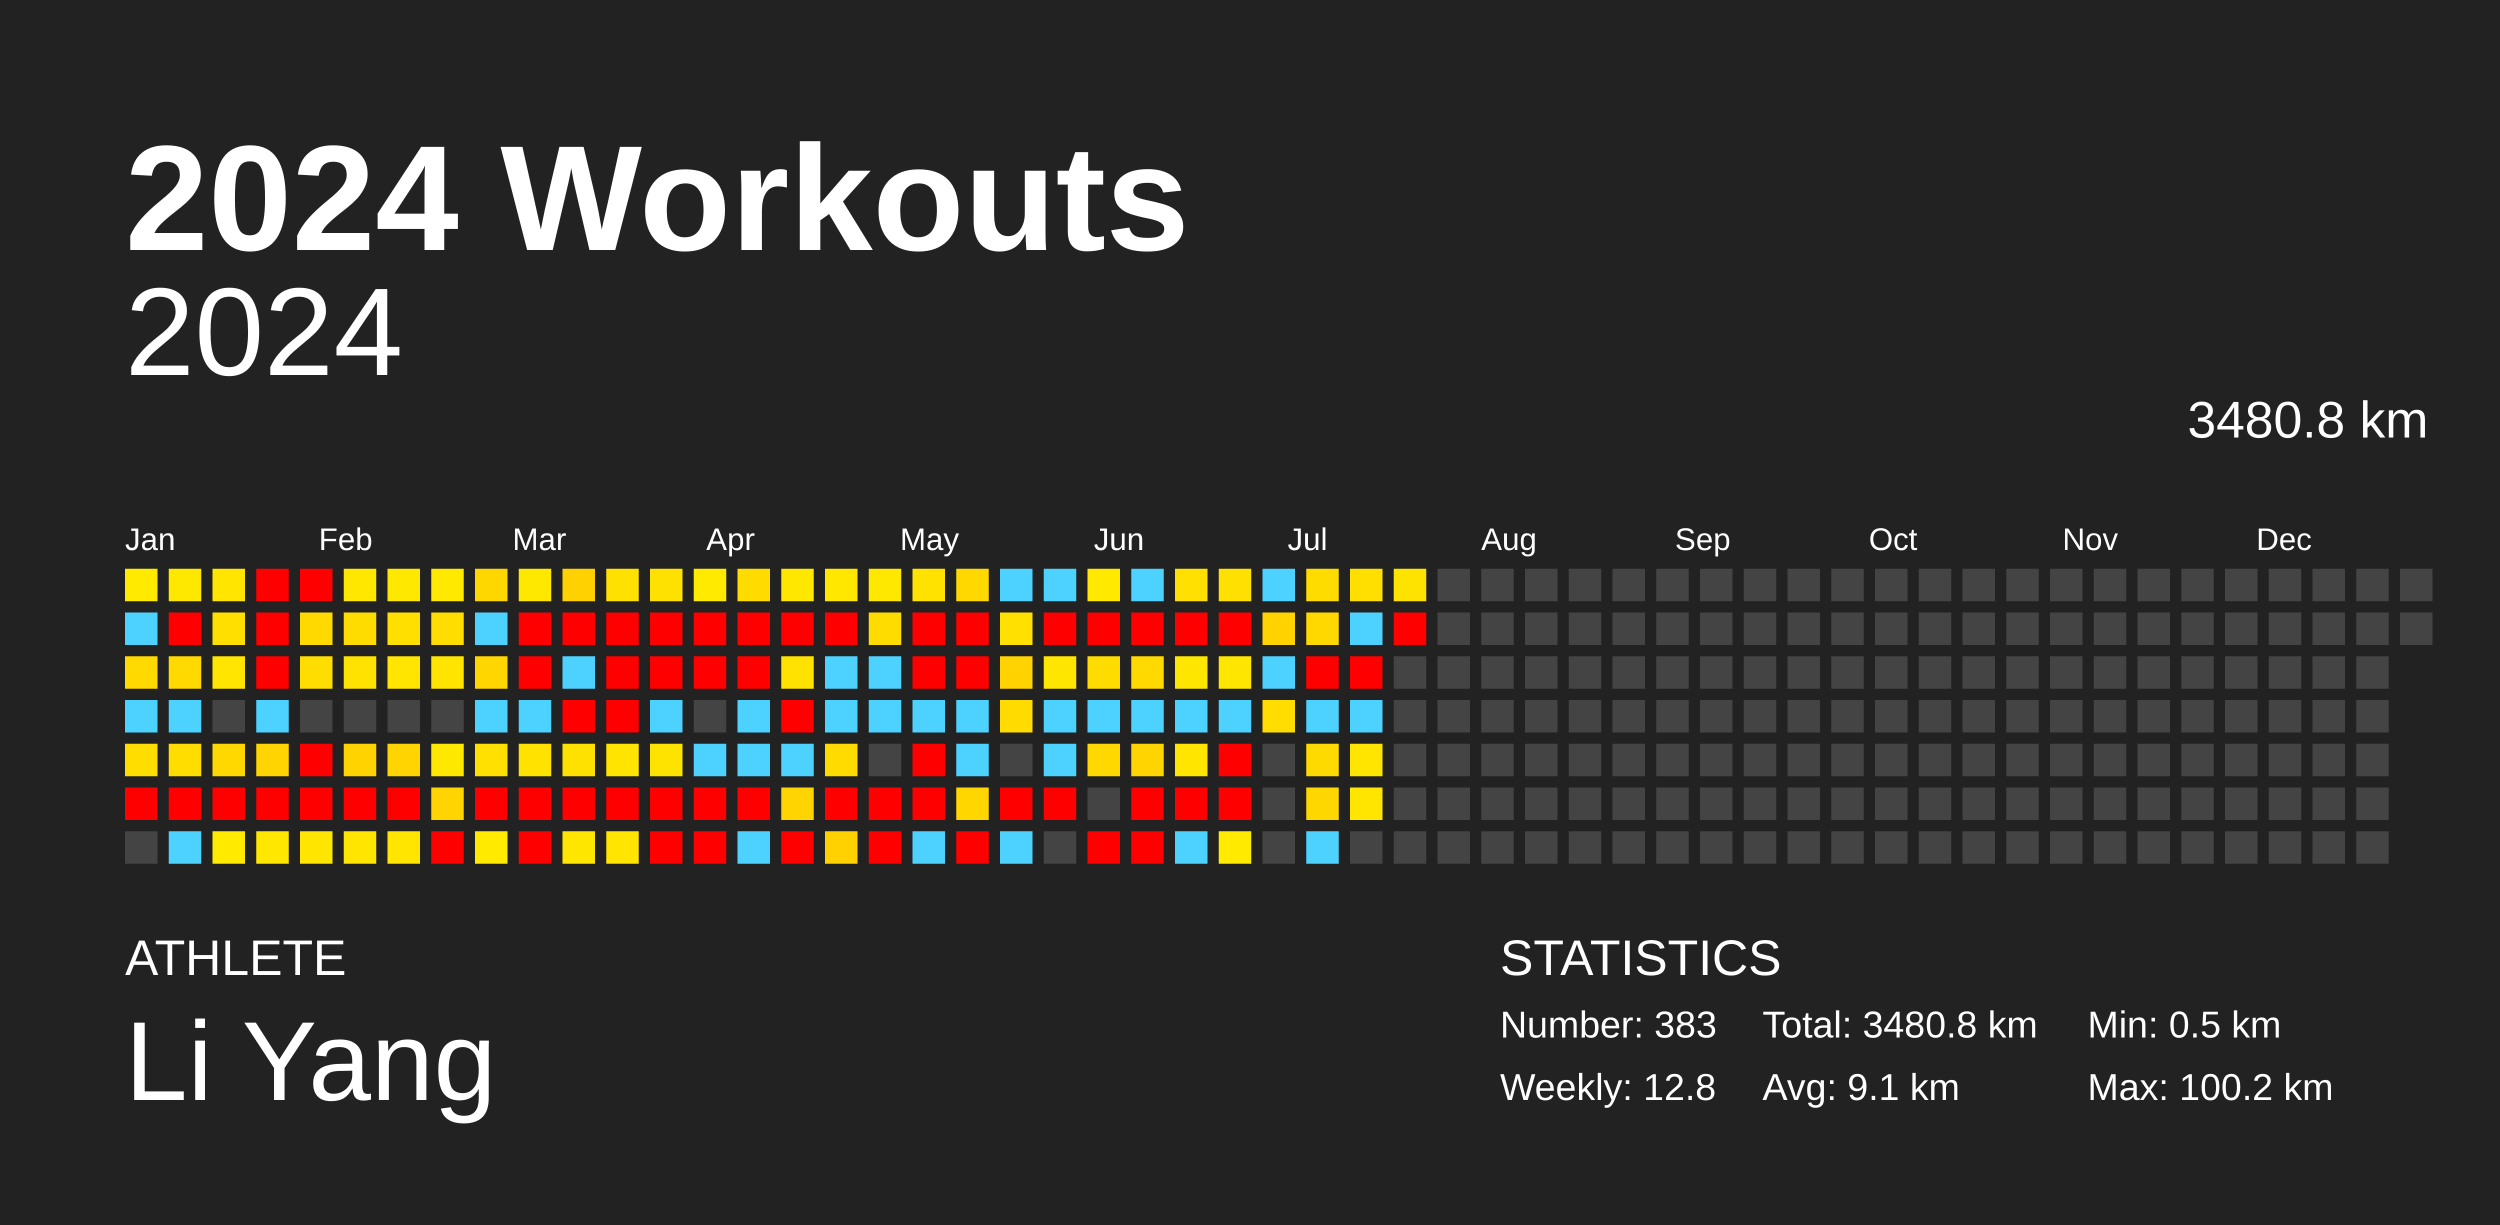
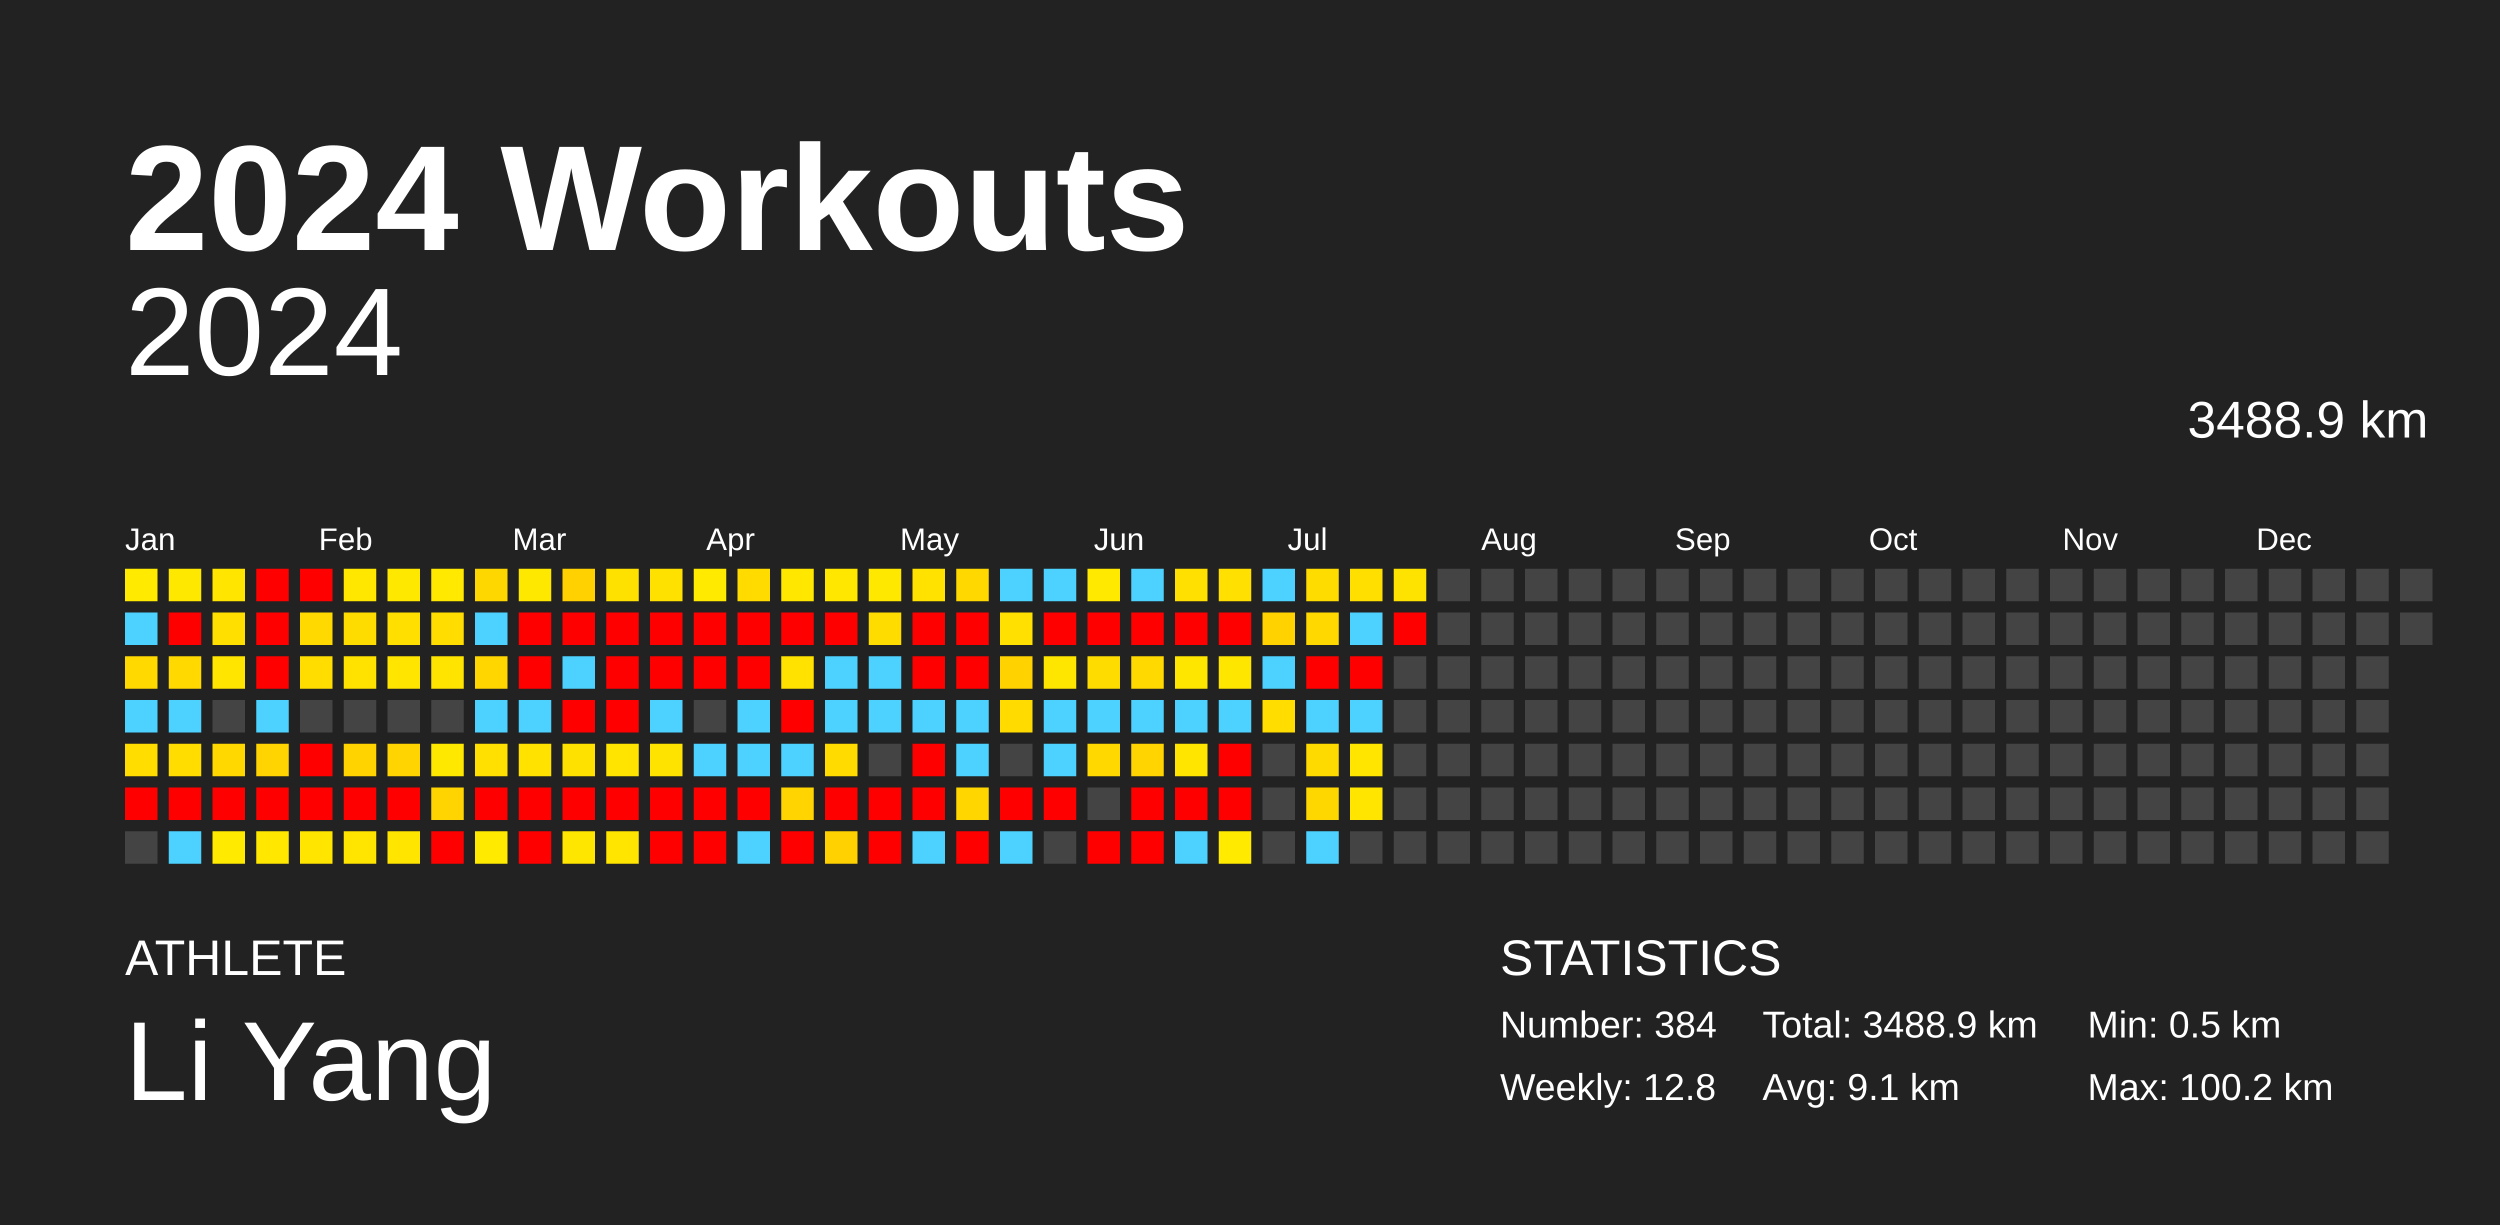
<svg xmlns="http://www.w3.org/2000/svg" baseProfile="full" height="98mm" version="1.1" viewBox="0,0,200,98" width="200mm">
  <defs />
  <rect fill="#222222" height="98" width="200" x="0" y="0" />
  <text fill="#FFFFFF" style="font-size:12px; font-family:Arial; font-weight:bold;" x="10" y="20">2024 Workouts</text>
  <text fill="#FFFFFF" style="font-size:4px; font-family:Arial" x="10" y="78">ATHLETE</text>
  <text fill="#FFFFFF" style="font-size:9px; font-family:Arial" x="10" y="88">Li Yang</text>
  <text fill="#FFFFFF" style="font-size:4px; font-family:Arial" x="120" y="78">STATISTICS</text>
-   <text fill="#FFFFFF" style="font-size:3px; font-family:Arial" x="120" y="83">Number: 383</text>
+   <text fill="#FFFFFF" style="font-size:3px; font-family:Arial" x="120" y="83">Number: 384</text>
  <text fill="#FFFFFF" style="font-size:3px; font-family:Arial" x="120" y="88">Weekly: 12.8</text>
-   <text fill="#FFFFFF" style="font-size:3px; font-family:Arial" x="141" y="83">Total: 3480.8 km</text>
+   <text fill="#FFFFFF" style="font-size:3px; font-family:Arial" x="141" y="83">Total: 3488.9 km</text>
  <text fill="#FFFFFF" style="font-size:3px; font-family:Arial" x="141" y="88">Avg: 9.1 km</text>
  <text fill="#FFFFFF" style="font-size:3px; font-family:Arial" x="167" y="83">Min: 0.5 km</text>
  <text fill="#FFFFFF" style="font-size:3px; font-family:Arial" x="167" y="88">Max: 100.2 km</text>
  <text alignment-baseline="hanging" fill="#FFFFFF" style="font-size:10.0px; font-family:Arial;" x="10" y="30">2024</text>
-   <text alignment-baseline="hanging" fill="#FFFFFF" style="font-size:4.125px; font-family:Arial;" x="175" y="35">3480.8 km</text>
+   <text alignment-baseline="hanging" fill="#FFFFFF" style="font-size:4.125px; font-family:Arial;" x="175" y="35">3488.9 km</text>
  <text fill="#FFFFFF" style="font-size:2.5px; font-family:Arial" x="10.0" y="44">Jan</text>
  <text fill="#FFFFFF" style="font-size:2.5px; font-family:Arial" x="25.5" y="44">Feb</text>
  <text fill="#FFFFFF" style="font-size:2.5px; font-family:Arial" x="41.0" y="44">Mar</text>
  <text fill="#FFFFFF" style="font-size:2.5px; font-family:Arial" x="56.5" y="44">Apr</text>
  <text fill="#FFFFFF" style="font-size:2.5px; font-family:Arial" x="72.0" y="44">May</text>
  <text fill="#FFFFFF" style="font-size:2.5px; font-family:Arial" x="87.5" y="44">Jun</text>
  <text fill="#FFFFFF" style="font-size:2.5px; font-family:Arial" x="103.0" y="44">Jul</text>
  <text fill="#FFFFFF" style="font-size:2.5px; font-family:Arial" x="118.5" y="44">Aug</text>
  <text fill="#FFFFFF" style="font-size:2.5px; font-family:Arial" x="134.0" y="44">Sep</text>
  <text fill="#FFFFFF" style="font-size:2.5px; font-family:Arial" x="149.5" y="44">Oct</text>
  <text fill="#FFFFFF" style="font-size:2.5px; font-family:Arial" x="165.0" y="44">Nov</text>
  <text fill="#FFFFFF" style="font-size:2.5px; font-family:Arial" x="180.5" y="44">Dec</text>
  <rect fill="#ffea00" height="2.6" width="2.6" x="10.0" y="45.5" />
  <rect fill="#4dd2ff" height="2.6" width="2.6" x="10.0" y="49.0" />
  <rect fill="#ffd900" height="2.6" width="2.6" x="10.0" y="52.5" />
  <rect fill="#4dd2ff" height="2.6" width="2.6" x="10.0" y="56.0" />
  <rect fill="#ffdd00" height="2.6" width="2.6" x="10.0" y="59.5" />
  <rect fill="red" height="2.6" width="2.6" x="10.0" y="63.0" />
  <rect fill="#444444" height="2.6" width="2.6" x="10.0" y="66.5" />
  <rect fill="#ffe800" height="2.6" width="2.6" x="13.5" y="45.5" />
  <rect fill="red" height="2.6" width="2.6" x="13.5" y="49.0" />
  <rect fill="#ffd900" height="2.6" width="2.6" x="13.5" y="52.5" />
  <rect fill="#4dd2ff" height="2.6" width="2.6" x="13.5" y="56.0" />
  <rect fill="#ffdd00" height="2.6" width="2.6" x="13.5" y="59.5" />
  <rect fill="red" height="2.6" width="2.6" x="13.5" y="63.0" />
  <rect fill="#4dd2ff" height="2.6" width="2.6" x="13.5" y="66.5" />
  <rect fill="#ffe500" height="2.6" width="2.6" x="17.0" y="45.5" />
  <rect fill="#ffdf00" height="2.6" width="2.6" x="17.0" y="49.0" />
  <rect fill="#ffe500" height="2.6" width="2.6" x="17.0" y="52.5" />
  <rect fill="#444444" height="2.6" width="2.6" x="17.0" y="56.0" />
  <rect fill="#ffd800" height="2.6" width="2.6" x="17.0" y="59.5" />
  <rect fill="red" height="2.6" width="2.6" x="17.0" y="63.0" />
  <rect fill="#ffea00" height="2.6" width="2.6" x="17.0" y="66.5" />
  <rect fill="red" height="2.6" width="2.6" x="20.5" y="45.5" />
  <rect fill="red" height="2.6" width="2.6" x="20.5" y="49.0" />
  <rect fill="red" height="2.6" width="2.6" x="20.5" y="52.5" />
  <rect fill="#4dd2ff" height="2.6" width="2.6" x="20.5" y="56.0" />
  <rect fill="#ffd400" height="2.6" width="2.6" x="20.5" y="59.5" />
  <rect fill="red" height="2.6" width="2.6" x="20.5" y="63.0" />
  <rect fill="#ffe700" height="2.6" width="2.6" x="20.5" y="66.5" />
  <rect fill="red" height="2.6" width="2.6" x="24.0" y="45.5" />
  <rect fill="#ffd900" height="2.6" width="2.6" x="24.0" y="49.0" />
  <rect fill="#ffdd00" height="2.6" width="2.6" x="24.0" y="52.5" />
  <rect fill="#444444" height="2.6" width="2.6" x="24.0" y="56.0" />
  <rect fill="red" height="2.6" width="2.6" x="24.0" y="59.5" />
  <rect fill="red" height="2.6" width="2.6" x="24.0" y="63.0" />
  <rect fill="#ffe500" height="2.6" width="2.6" x="24.0" y="66.5" />
  <rect fill="#ffe700" height="2.6" width="2.6" x="27.5" y="45.5" />
  <rect fill="#ffdc00" height="2.6" width="2.6" x="27.5" y="49.0" />
  <rect fill="#ffe200" height="2.6" width="2.6" x="27.5" y="52.5" />
  <rect fill="#444444" height="2.6" width="2.6" x="27.5" y="56.0" />
  <rect fill="#ffd300" height="2.6" width="2.6" x="27.5" y="59.5" />
  <rect fill="red" height="2.6" width="2.6" x="27.5" y="63.0" />
  <rect fill="#ffe500" height="2.6" width="2.6" x="27.5" y="66.5" />
  <rect fill="#ffe800" height="2.6" width="2.6" x="31.0" y="45.5" />
  <rect fill="#ffdf00" height="2.6" width="2.6" x="31.0" y="49.0" />
  <rect fill="#ffe500" height="2.6" width="2.6" x="31.0" y="52.5" />
  <rect fill="#444444" height="2.6" width="2.6" x="31.0" y="56.0" />
  <rect fill="#ffd400" height="2.6" width="2.6" x="31.0" y="59.5" />
  <rect fill="red" height="2.6" width="2.6" x="31.0" y="63.0" />
  <rect fill="#ffe500" height="2.6" width="2.6" x="31.0" y="66.5" />
  <rect fill="#ffe900" height="2.6" width="2.6" x="34.5" y="45.5" />
  <rect fill="#ffdd00" height="2.6" width="2.6" x="34.5" y="49.0" />
  <rect fill="#ffe400" height="2.6" width="2.6" x="34.5" y="52.5" />
  <rect fill="#444444" height="2.6" width="2.6" x="34.5" y="56.0" />
  <rect fill="#ffe800" height="2.6" width="2.6" x="34.5" y="59.5" />
  <rect fill="#ffd400" height="2.6" width="2.6" x="34.5" y="63.0" />
  <rect fill="red" height="2.6" width="2.6" x="34.5" y="66.5" />
  <rect fill="#ffd700" height="2.6" width="2.6" x="38.0" y="45.5" />
  <rect fill="#4dd2ff" height="2.6" width="2.6" x="38.0" y="49.0" />
  <rect fill="#ffd600" height="2.6" width="2.6" x="38.0" y="52.5" />
  <rect fill="#4dd2ff" height="2.6" width="2.6" x="38.0" y="56.0" />
  <rect fill="#ffe000" height="2.6" width="2.6" x="38.0" y="59.5" />
  <rect fill="red" height="2.6" width="2.6" x="38.0" y="63.0" />
  <rect fill="#ffea00" height="2.6" width="2.6" x="38.0" y="66.5" />
  <rect fill="#ffe800" height="2.6" width="2.6" x="41.5" y="45.5" />
  <rect fill="red" height="2.6" width="2.6" x="41.5" y="49.0" />
  <rect fill="red" height="2.6" width="2.6" x="41.5" y="52.5" />
  <rect fill="#4dd2ff" height="2.6" width="2.6" x="41.5" y="56.0" />
  <rect fill="#ffe200" height="2.6" width="2.6" x="41.5" y="59.5" />
  <rect fill="red" height="2.6" width="2.6" x="41.5" y="63.0" />
  <rect fill="red" height="2.6" width="2.6" x="41.5" y="66.5" />
  <rect fill="#ffd100" height="2.6" width="2.6" x="45.0" y="45.5" />
  <rect fill="red" height="2.6" width="2.6" x="45.0" y="49.0" />
  <rect fill="#4dd2ff" height="2.6" width="2.6" x="45.0" y="52.5" />
  <rect fill="red" height="2.6" width="2.6" x="45.0" y="56.0" />
  <rect fill="#ffe100" height="2.6" width="2.6" x="45.0" y="59.5" />
  <rect fill="red" height="2.6" width="2.6" x="45.0" y="63.0" />
  <rect fill="#ffe600" height="2.6" width="2.6" x="45.0" y="66.5" />
  <rect fill="#ffe100" height="2.6" width="2.6" x="48.5" y="45.5" />
  <rect fill="red" height="2.6" width="2.6" x="48.5" y="49.0" />
  <rect fill="red" height="2.6" width="2.6" x="48.5" y="52.5" />
  <rect fill="red" height="2.6" width="2.6" x="48.5" y="56.0" />
  <rect fill="#ffe400" height="2.6" width="2.6" x="48.5" y="59.5" />
  <rect fill="red" height="2.6" width="2.6" x="48.5" y="63.0" />
  <rect fill="#ffe500" height="2.6" width="2.6" x="48.5" y="66.5" />
  <rect fill="#ffe100" height="2.6" width="2.6" x="52.0" y="45.5" />
  <rect fill="red" height="2.6" width="2.6" x="52.0" y="49.0" />
  <rect fill="red" height="2.6" width="2.6" x="52.0" y="52.5" />
  <rect fill="#4dd2ff" height="2.6" width="2.6" x="52.0" y="56.0" />
  <rect fill="#ffe300" height="2.6" width="2.6" x="52.0" y="59.5" />
  <rect fill="red" height="2.6" width="2.6" x="52.0" y="63.0" />
  <rect fill="red" height="2.6" width="2.6" x="52.0" y="66.5" />
  <rect fill="#ffea00" height="2.6" width="2.6" x="55.5" y="45.5" />
  <rect fill="red" height="2.6" width="2.6" x="55.5" y="49.0" />
  <rect fill="red" height="2.6" width="2.6" x="55.5" y="52.5" />
  <rect fill="#444444" height="2.6" width="2.6" x="55.5" y="56.0" />
  <rect fill="#4dd2ff" height="2.6" width="2.6" x="55.5" y="59.5" />
  <rect fill="red" height="2.6" width="2.6" x="55.5" y="63.0" />
  <rect fill="red" height="2.6" width="2.6" x="55.5" y="66.5" />
  <rect fill="#ffdb00" height="2.6" width="2.6" x="59.0" y="45.5" />
  <rect fill="red" height="2.6" width="2.6" x="59.0" y="49.0" />
  <rect fill="red" height="2.6" width="2.6" x="59.0" y="52.5" />
  <rect fill="#4dd2ff" height="2.6" width="2.6" x="59.0" y="56.0" />
  <rect fill="#4dd2ff" height="2.6" width="2.6" x="59.0" y="59.5" />
  <rect fill="red" height="2.6" width="2.6" x="59.0" y="63.0" />
  <rect fill="#4dd2ff" height="2.6" width="2.6" x="59.0" y="66.5" />
  <rect fill="#ffe700" height="2.6" width="2.6" x="62.5" y="45.5" />
  <rect fill="red" height="2.6" width="2.6" x="62.5" y="49.0" />
  <rect fill="#ffe200" height="2.6" width="2.6" x="62.5" y="52.5" />
  <rect fill="red" height="2.6" width="2.6" x="62.5" y="56.0" />
  <rect fill="#4dd2ff" height="2.6" width="2.6" x="62.5" y="59.5" />
  <rect fill="#ffd400" height="2.6" width="2.6" x="62.5" y="63.0" />
  <rect fill="red" height="2.6" width="2.6" x="62.5" y="66.5" />
  <rect fill="#ffe700" height="2.6" width="2.6" x="66.0" y="45.5" />
  <rect fill="red" height="2.6" width="2.6" x="66.0" y="49.0" />
  <rect fill="#4dd2ff" height="2.6" width="2.6" x="66.0" y="52.5" />
  <rect fill="#4dd2ff" height="2.6" width="2.6" x="66.0" y="56.0" />
  <rect fill="#ffdb00" height="2.6" width="2.6" x="66.0" y="59.5" />
  <rect fill="red" height="2.6" width="2.6" x="66.0" y="63.0" />
  <rect fill="#ffd100" height="2.6" width="2.6" x="66.0" y="66.5" />
  <rect fill="#ffe800" height="2.6" width="2.6" x="69.5" y="45.5" />
  <rect fill="#ffdc00" height="2.6" width="2.6" x="69.5" y="49.0" />
  <rect fill="#4dd2ff" height="2.6" width="2.6" x="69.5" y="52.5" />
  <rect fill="#4dd2ff" height="2.6" width="2.6" x="69.5" y="56.0" />
  <rect fill="#444444" height="2.6" width="2.6" x="69.5" y="59.5" />
  <rect fill="red" height="2.6" width="2.6" x="69.5" y="63.0" />
  <rect fill="red" height="2.6" width="2.6" x="69.5" y="66.5" />
  <rect fill="#ffe200" height="2.6" width="2.6" x="73.0" y="45.5" />
  <rect fill="red" height="2.6" width="2.6" x="73.0" y="49.0" />
  <rect fill="red" height="2.6" width="2.6" x="73.0" y="52.5" />
  <rect fill="#4dd2ff" height="2.6" width="2.6" x="73.0" y="56.0" />
  <rect fill="red" height="2.6" width="2.6" x="73.0" y="59.5" />
  <rect fill="red" height="2.6" width="2.6" x="73.0" y="63.0" />
  <rect fill="#4dd2ff" height="2.6" width="2.6" x="73.0" y="66.5" />
  <rect fill="#ffd800" height="2.6" width="2.6" x="76.5" y="45.5" />
  <rect fill="red" height="2.6" width="2.6" x="76.5" y="49.0" />
  <rect fill="red" height="2.6" width="2.6" x="76.5" y="52.5" />
  <rect fill="#4dd2ff" height="2.6" width="2.6" x="76.5" y="56.0" />
  <rect fill="#4dd2ff" height="2.6" width="2.6" x="76.5" y="59.5" />
  <rect fill="#ffd600" height="2.6" width="2.6" x="76.5" y="63.0" />
  <rect fill="red" height="2.6" width="2.6" x="76.5" y="66.5" />
  <rect fill="#4dd2ff" height="2.6" width="2.6" x="80.0" y="45.5" />
  <rect fill="#ffe000" height="2.6" width="2.6" x="80.0" y="49.0" />
  <rect fill="#ffd200" height="2.6" width="2.6" x="80.0" y="52.5" />
  <rect fill="#ffdb00" height="2.6" width="2.6" x="80.0" y="56.0" />
  <rect fill="#444444" height="2.6" width="2.6" x="80.0" y="59.5" />
  <rect fill="red" height="2.6" width="2.6" x="80.0" y="63.0" />
  <rect fill="#4dd2ff" height="2.6" width="2.6" x="80.0" y="66.5" />
  <rect fill="#4dd2ff" height="2.6" width="2.6" x="83.5" y="45.5" />
  <rect fill="red" height="2.6" width="2.6" x="83.5" y="49.0" />
  <rect fill="#ffe600" height="2.6" width="2.6" x="83.5" y="52.5" />
  <rect fill="#4dd2ff" height="2.6" width="2.6" x="83.5" y="56.0" />
  <rect fill="#4dd2ff" height="2.6" width="2.6" x="83.5" y="59.5" />
  <rect fill="red" height="2.6" width="2.6" x="83.5" y="63.0" />
  <rect fill="#444444" height="2.6" width="2.6" x="83.5" y="66.5" />
  <rect fill="#ffe900" height="2.6" width="2.6" x="87.0" y="45.5" />
  <rect fill="red" height="2.6" width="2.6" x="87.0" y="49.0" />
  <rect fill="#ffdc00" height="2.6" width="2.6" x="87.0" y="52.5" />
  <rect fill="#4dd2ff" height="2.6" width="2.6" x="87.0" y="56.0" />
  <rect fill="#ffd800" height="2.6" width="2.6" x="87.0" y="59.5" />
  <rect fill="#444444" height="2.6" width="2.6" x="87.0" y="63.0" />
  <rect fill="red" height="2.6" width="2.6" x="87.0" y="66.5" />
  <rect fill="#4dd2ff" height="2.6" width="2.6" x="90.5" y="45.5" />
  <rect fill="red" height="2.6" width="2.6" x="90.5" y="49.0" />
  <rect fill="#ffd900" height="2.6" width="2.6" x="90.5" y="52.5" />
  <rect fill="#4dd2ff" height="2.6" width="2.6" x="90.5" y="56.0" />
  <rect fill="#ffd400" height="2.6" width="2.6" x="90.5" y="59.5" />
  <rect fill="red" height="2.6" width="2.6" x="90.5" y="63.0" />
  <rect fill="red" height="2.6" width="2.6" x="90.5" y="66.5" />
  <rect fill="#ffe000" height="2.6" width="2.6" x="94.0" y="45.5" />
  <rect fill="red" height="2.6" width="2.6" x="94.0" y="49.0" />
  <rect fill="#ffe600" height="2.6" width="2.6" x="94.0" y="52.5" />
  <rect fill="#4dd2ff" height="2.6" width="2.6" x="94.0" y="56.0" />
  <rect fill="#ffe500" height="2.6" width="2.6" x="94.0" y="59.5" />
  <rect fill="red" height="2.6" width="2.6" x="94.0" y="63.0" />
  <rect fill="#4dd2ff" height="2.6" width="2.6" x="94.0" y="66.5" />
  <rect fill="#ffe000" height="2.6" width="2.6" x="97.5" y="45.5" />
  <rect fill="red" height="2.6" width="2.6" x="97.5" y="49.0" />
  <rect fill="#ffe600" height="2.6" width="2.6" x="97.5" y="52.5" />
  <rect fill="#4dd2ff" height="2.6" width="2.6" x="97.5" y="56.0" />
  <rect fill="red" height="2.6" width="2.6" x="97.5" y="59.5" />
  <rect fill="red" height="2.6" width="2.6" x="97.5" y="63.0" />
  <rect fill="#ffea00" height="2.6" width="2.6" x="97.5" y="66.5" />
  <rect fill="#4dd2ff" height="2.6" width="2.6" x="101.0" y="45.5" />
  <rect fill="#ffd200" height="2.6" width="2.6" x="101.0" y="49.0" />
  <rect fill="#4dd2ff" height="2.6" width="2.6" x="101.0" y="52.5" />
  <rect fill="#ffdd00" height="2.6" width="2.6" x="101.0" y="56.0" />
  <rect fill="#444444" height="2.6" width="2.6" x="101.0" y="59.5" />
  <rect fill="#444444" height="2.6" width="2.6" x="101.0" y="63.0" />
  <rect fill="#444444" height="2.6" width="2.6" x="101.0" y="66.5" />
  <rect fill="#ffdc00" height="2.6" width="2.6" x="104.5" y="45.5" />
  <rect fill="#ffd800" height="2.6" width="2.6" x="104.5" y="49.0" />
  <rect fill="red" height="2.6" width="2.6" x="104.5" y="52.5" />
  <rect fill="#4dd2ff" height="2.6" width="2.6" x="104.5" y="56.0" />
  <rect fill="#ffda00" height="2.6" width="2.6" x="104.5" y="59.5" />
  <rect fill="#ffd700" height="2.6" width="2.6" x="104.5" y="63.0" />
  <rect fill="#4dd2ff" height="2.6" width="2.6" x="104.5" y="66.5" />
  <rect fill="#ffdf00" height="2.6" width="2.6" x="108.0" y="45.5" />
  <rect fill="#4dd2ff" height="2.6" width="2.6" x="108.0" y="49.0" />
  <rect fill="red" height="2.6" width="2.6" x="108.0" y="52.5" />
  <rect fill="#4dd2ff" height="2.6" width="2.6" x="108.0" y="56.0" />
  <rect fill="#ffe500" height="2.6" width="2.6" x="108.0" y="59.5" />
  <rect fill="#ffe500" height="2.6" width="2.6" x="108.0" y="63.0" />
  <rect fill="#444444" height="2.6" width="2.6" x="108.0" y="66.5" />
  <rect fill="#ffe300" height="2.6" width="2.6" x="111.5" y="45.5" />
  <rect fill="red" height="2.6" width="2.6" x="111.5" y="49.0" />
  <rect fill="#444444" height="2.6" width="2.6" x="111.5" y="52.5" />
  <rect fill="#444444" height="2.6" width="2.6" x="111.5" y="56.0" />
  <rect fill="#444444" height="2.6" width="2.6" x="111.5" y="59.5" />
  <rect fill="#444444" height="2.6" width="2.6" x="111.5" y="63.0" />
  <rect fill="#444444" height="2.6" width="2.6" x="111.5" y="66.5" />
  <rect fill="#444444" height="2.6" width="2.6" x="115.0" y="45.5" />
  <rect fill="#444444" height="2.6" width="2.6" x="115.0" y="49.0" />
  <rect fill="#444444" height="2.6" width="2.6" x="115.0" y="52.5" />
  <rect fill="#444444" height="2.6" width="2.6" x="115.0" y="56.0" />
  <rect fill="#444444" height="2.6" width="2.6" x="115.0" y="59.5" />
  <rect fill="#444444" height="2.6" width="2.6" x="115.0" y="63.0" />
  <rect fill="#444444" height="2.6" width="2.6" x="115.0" y="66.5" />
  <rect fill="#444444" height="2.6" width="2.6" x="118.5" y="45.5" />
  <rect fill="#444444" height="2.6" width="2.6" x="118.5" y="49.0" />
  <rect fill="#444444" height="2.6" width="2.6" x="118.5" y="52.5" />
  <rect fill="#444444" height="2.6" width="2.6" x="118.5" y="56.0" />
  <rect fill="#444444" height="2.6" width="2.6" x="118.5" y="59.5" />
  <rect fill="#444444" height="2.6" width="2.6" x="118.5" y="63.0" />
  <rect fill="#444444" height="2.6" width="2.6" x="118.5" y="66.5" />
  <rect fill="#444444" height="2.6" width="2.6" x="122.0" y="45.5" />
  <rect fill="#444444" height="2.6" width="2.6" x="122.0" y="49.0" />
  <rect fill="#444444" height="2.6" width="2.6" x="122.0" y="52.5" />
  <rect fill="#444444" height="2.6" width="2.6" x="122.0" y="56.0" />
  <rect fill="#444444" height="2.6" width="2.6" x="122.0" y="59.5" />
  <rect fill="#444444" height="2.6" width="2.6" x="122.0" y="63.0" />
  <rect fill="#444444" height="2.6" width="2.6" x="122.0" y="66.5" />
  <rect fill="#444444" height="2.6" width="2.6" x="125.5" y="45.5" />
  <rect fill="#444444" height="2.6" width="2.6" x="125.5" y="49.0" />
  <rect fill="#444444" height="2.6" width="2.6" x="125.5" y="52.5" />
  <rect fill="#444444" height="2.6" width="2.6" x="125.5" y="56.0" />
  <rect fill="#444444" height="2.6" width="2.6" x="125.5" y="59.5" />
  <rect fill="#444444" height="2.6" width="2.6" x="125.5" y="63.0" />
  <rect fill="#444444" height="2.6" width="2.6" x="125.5" y="66.5" />
  <rect fill="#444444" height="2.6" width="2.6" x="129.0" y="45.5" />
  <rect fill="#444444" height="2.6" width="2.6" x="129.0" y="49.0" />
  <rect fill="#444444" height="2.6" width="2.6" x="129.0" y="52.5" />
  <rect fill="#444444" height="2.6" width="2.6" x="129.0" y="56.0" />
  <rect fill="#444444" height="2.6" width="2.6" x="129.0" y="59.5" />
  <rect fill="#444444" height="2.6" width="2.6" x="129.0" y="63.0" />
  <rect fill="#444444" height="2.6" width="2.6" x="129.0" y="66.5" />
  <rect fill="#444444" height="2.6" width="2.6" x="132.5" y="45.5" />
  <rect fill="#444444" height="2.6" width="2.6" x="132.5" y="49.0" />
  <rect fill="#444444" height="2.6" width="2.6" x="132.5" y="52.5" />
  <rect fill="#444444" height="2.6" width="2.6" x="132.5" y="56.0" />
  <rect fill="#444444" height="2.6" width="2.6" x="132.5" y="59.5" />
  <rect fill="#444444" height="2.6" width="2.6" x="132.5" y="63.0" />
  <rect fill="#444444" height="2.6" width="2.6" x="132.5" y="66.5" />
  <rect fill="#444444" height="2.6" width="2.6" x="136.0" y="45.5" />
  <rect fill="#444444" height="2.6" width="2.6" x="136.0" y="49.0" />
  <rect fill="#444444" height="2.6" width="2.6" x="136.0" y="52.5" />
  <rect fill="#444444" height="2.6" width="2.6" x="136.0" y="56.0" />
  <rect fill="#444444" height="2.6" width="2.6" x="136.0" y="59.5" />
  <rect fill="#444444" height="2.6" width="2.6" x="136.0" y="63.0" />
  <rect fill="#444444" height="2.6" width="2.6" x="136.0" y="66.5" />
  <rect fill="#444444" height="2.6" width="2.6" x="139.5" y="45.5" />
  <rect fill="#444444" height="2.6" width="2.6" x="139.5" y="49.0" />
  <rect fill="#444444" height="2.6" width="2.6" x="139.5" y="52.5" />
  <rect fill="#444444" height="2.6" width="2.6" x="139.5" y="56.0" />
  <rect fill="#444444" height="2.6" width="2.6" x="139.5" y="59.5" />
  <rect fill="#444444" height="2.6" width="2.6" x="139.5" y="63.0" />
  <rect fill="#444444" height="2.6" width="2.6" x="139.5" y="66.5" />
  <rect fill="#444444" height="2.6" width="2.6" x="143.0" y="45.5" />
  <rect fill="#444444" height="2.6" width="2.6" x="143.0" y="49.0" />
  <rect fill="#444444" height="2.6" width="2.6" x="143.0" y="52.5" />
  <rect fill="#444444" height="2.6" width="2.6" x="143.0" y="56.0" />
  <rect fill="#444444" height="2.6" width="2.6" x="143.0" y="59.5" />
  <rect fill="#444444" height="2.6" width="2.6" x="143.0" y="63.0" />
  <rect fill="#444444" height="2.6" width="2.6" x="143.0" y="66.5" />
  <rect fill="#444444" height="2.6" width="2.6" x="146.5" y="45.5" />
  <rect fill="#444444" height="2.6" width="2.6" x="146.5" y="49.0" />
  <rect fill="#444444" height="2.6" width="2.6" x="146.5" y="52.5" />
  <rect fill="#444444" height="2.6" width="2.6" x="146.5" y="56.0" />
  <rect fill="#444444" height="2.6" width="2.6" x="146.5" y="59.5" />
  <rect fill="#444444" height="2.6" width="2.6" x="146.5" y="63.0" />
  <rect fill="#444444" height="2.6" width="2.6" x="146.5" y="66.5" />
  <rect fill="#444444" height="2.6" width="2.6" x="150.0" y="45.5" />
  <rect fill="#444444" height="2.6" width="2.6" x="150.0" y="49.0" />
  <rect fill="#444444" height="2.6" width="2.6" x="150.0" y="52.5" />
  <rect fill="#444444" height="2.6" width="2.6" x="150.0" y="56.0" />
  <rect fill="#444444" height="2.6" width="2.6" x="150.0" y="59.5" />
  <rect fill="#444444" height="2.6" width="2.6" x="150.0" y="63.0" />
  <rect fill="#444444" height="2.6" width="2.6" x="150.0" y="66.5" />
  <rect fill="#444444" height="2.6" width="2.6" x="153.5" y="45.5" />
  <rect fill="#444444" height="2.6" width="2.6" x="153.5" y="49.0" />
  <rect fill="#444444" height="2.6" width="2.6" x="153.5" y="52.5" />
  <rect fill="#444444" height="2.6" width="2.6" x="153.5" y="56.0" />
  <rect fill="#444444" height="2.6" width="2.6" x="153.5" y="59.5" />
  <rect fill="#444444" height="2.6" width="2.6" x="153.5" y="63.0" />
  <rect fill="#444444" height="2.6" width="2.6" x="153.5" y="66.5" />
  <rect fill="#444444" height="2.6" width="2.6" x="157.0" y="45.5" />
  <rect fill="#444444" height="2.6" width="2.6" x="157.0" y="49.0" />
  <rect fill="#444444" height="2.6" width="2.6" x="157.0" y="52.5" />
  <rect fill="#444444" height="2.6" width="2.6" x="157.0" y="56.0" />
  <rect fill="#444444" height="2.6" width="2.6" x="157.0" y="59.5" />
  <rect fill="#444444" height="2.6" width="2.6" x="157.0" y="63.0" />
  <rect fill="#444444" height="2.6" width="2.6" x="157.0" y="66.5" />
  <rect fill="#444444" height="2.6" width="2.6" x="160.5" y="45.5" />
  <rect fill="#444444" height="2.6" width="2.6" x="160.5" y="49.0" />
  <rect fill="#444444" height="2.6" width="2.6" x="160.5" y="52.5" />
  <rect fill="#444444" height="2.6" width="2.6" x="160.5" y="56.0" />
  <rect fill="#444444" height="2.6" width="2.6" x="160.5" y="59.5" />
  <rect fill="#444444" height="2.6" width="2.6" x="160.5" y="63.0" />
  <rect fill="#444444" height="2.6" width="2.6" x="160.5" y="66.5" />
  <rect fill="#444444" height="2.6" width="2.6" x="164.0" y="45.5" />
  <rect fill="#444444" height="2.6" width="2.6" x="164.0" y="49.0" />
  <rect fill="#444444" height="2.6" width="2.6" x="164.0" y="52.5" />
  <rect fill="#444444" height="2.6" width="2.6" x="164.0" y="56.0" />
  <rect fill="#444444" height="2.6" width="2.6" x="164.0" y="59.5" />
  <rect fill="#444444" height="2.6" width="2.6" x="164.0" y="63.0" />
  <rect fill="#444444" height="2.6" width="2.6" x="164.0" y="66.5" />
  <rect fill="#444444" height="2.6" width="2.6" x="167.5" y="45.5" />
  <rect fill="#444444" height="2.6" width="2.6" x="167.5" y="49.0" />
  <rect fill="#444444" height="2.6" width="2.6" x="167.5" y="52.5" />
  <rect fill="#444444" height="2.6" width="2.6" x="167.5" y="56.0" />
  <rect fill="#444444" height="2.6" width="2.6" x="167.5" y="59.5" />
  <rect fill="#444444" height="2.6" width="2.6" x="167.5" y="63.0" />
  <rect fill="#444444" height="2.6" width="2.6" x="167.5" y="66.5" />
  <rect fill="#444444" height="2.6" width="2.6" x="171.0" y="45.5" />
  <rect fill="#444444" height="2.6" width="2.6" x="171.0" y="49.0" />
  <rect fill="#444444" height="2.6" width="2.6" x="171.0" y="52.5" />
  <rect fill="#444444" height="2.6" width="2.6" x="171.0" y="56.0" />
  <rect fill="#444444" height="2.6" width="2.6" x="171.0" y="59.5" />
  <rect fill="#444444" height="2.6" width="2.6" x="171.0" y="63.0" />
  <rect fill="#444444" height="2.6" width="2.6" x="171.0" y="66.5" />
  <rect fill="#444444" height="2.6" width="2.6" x="174.5" y="45.5" />
  <rect fill="#444444" height="2.6" width="2.6" x="174.5" y="49.0" />
  <rect fill="#444444" height="2.6" width="2.6" x="174.5" y="52.5" />
  <rect fill="#444444" height="2.6" width="2.6" x="174.5" y="56.0" />
  <rect fill="#444444" height="2.6" width="2.6" x="174.5" y="59.5" />
  <rect fill="#444444" height="2.6" width="2.6" x="174.5" y="63.0" />
  <rect fill="#444444" height="2.6" width="2.6" x="174.5" y="66.5" />
  <rect fill="#444444" height="2.6" width="2.6" x="178.0" y="45.5" />
  <rect fill="#444444" height="2.6" width="2.6" x="178.0" y="49.0" />
  <rect fill="#444444" height="2.6" width="2.6" x="178.0" y="52.5" />
  <rect fill="#444444" height="2.6" width="2.6" x="178.0" y="56.0" />
  <rect fill="#444444" height="2.6" width="2.6" x="178.0" y="59.5" />
  <rect fill="#444444" height="2.6" width="2.6" x="178.0" y="63.0" />
  <rect fill="#444444" height="2.6" width="2.6" x="178.0" y="66.5" />
  <rect fill="#444444" height="2.6" width="2.6" x="181.5" y="45.5" />
  <rect fill="#444444" height="2.6" width="2.6" x="181.5" y="49.0" />
  <rect fill="#444444" height="2.6" width="2.6" x="181.5" y="52.5" />
  <rect fill="#444444" height="2.6" width="2.6" x="181.5" y="56.0" />
  <rect fill="#444444" height="2.6" width="2.6" x="181.5" y="59.5" />
  <rect fill="#444444" height="2.6" width="2.6" x="181.5" y="63.0" />
  <rect fill="#444444" height="2.6" width="2.6" x="181.5" y="66.5" />
  <rect fill="#444444" height="2.6" width="2.6" x="185.0" y="45.5" />
  <rect fill="#444444" height="2.6" width="2.6" x="185.0" y="49.0" />
  <rect fill="#444444" height="2.6" width="2.6" x="185.0" y="52.5" />
  <rect fill="#444444" height="2.6" width="2.6" x="185.0" y="56.0" />
  <rect fill="#444444" height="2.6" width="2.6" x="185.0" y="59.5" />
  <rect fill="#444444" height="2.6" width="2.6" x="185.0" y="63.0" />
  <rect fill="#444444" height="2.6" width="2.6" x="185.0" y="66.5" />
  <rect fill="#444444" height="2.6" width="2.6" x="188.5" y="45.5" />
  <rect fill="#444444" height="2.6" width="2.6" x="188.5" y="49.0" />
  <rect fill="#444444" height="2.6" width="2.6" x="188.5" y="52.5" />
  <rect fill="#444444" height="2.6" width="2.6" x="188.5" y="56.0" />
  <rect fill="#444444" height="2.6" width="2.6" x="188.5" y="59.5" />
  <rect fill="#444444" height="2.6" width="2.6" x="188.5" y="63.0" />
  <rect fill="#444444" height="2.6" width="2.6" x="188.5" y="66.5" />
  <rect fill="#444444" height="2.6" width="2.6" x="192.0" y="45.5" />
  <rect fill="#444444" height="2.6" width="2.6" x="192.0" y="49.0" />
</svg>
